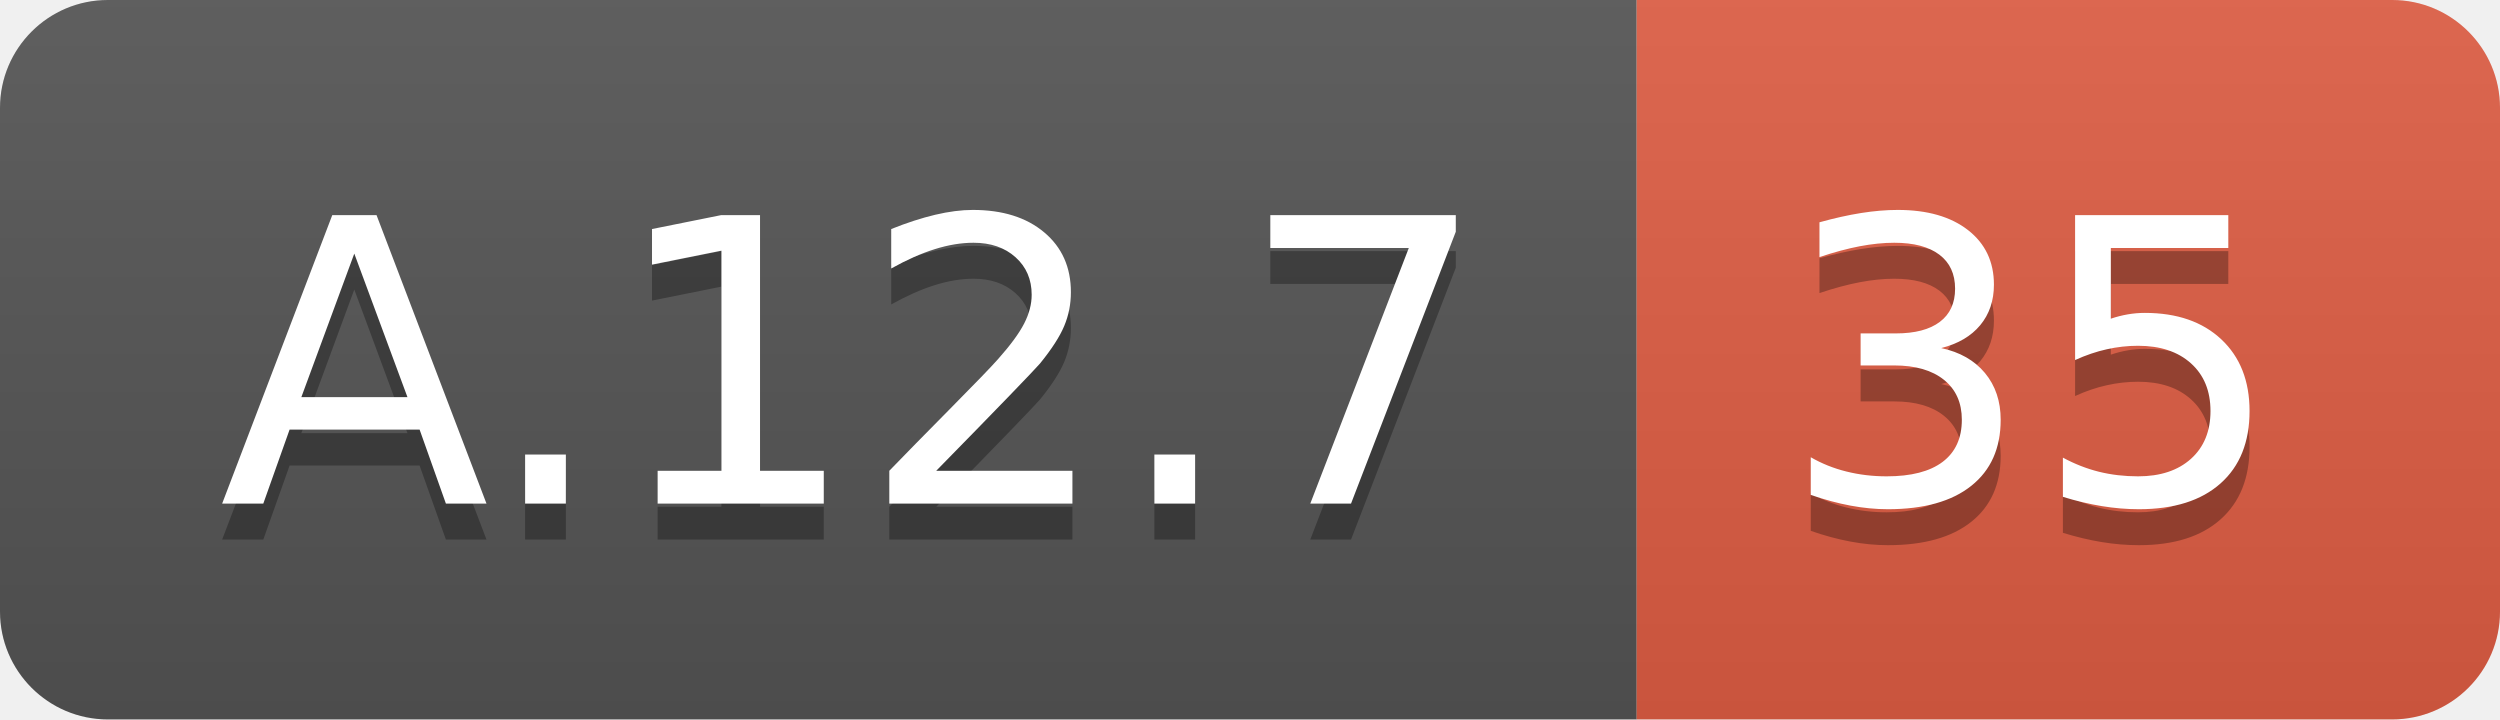
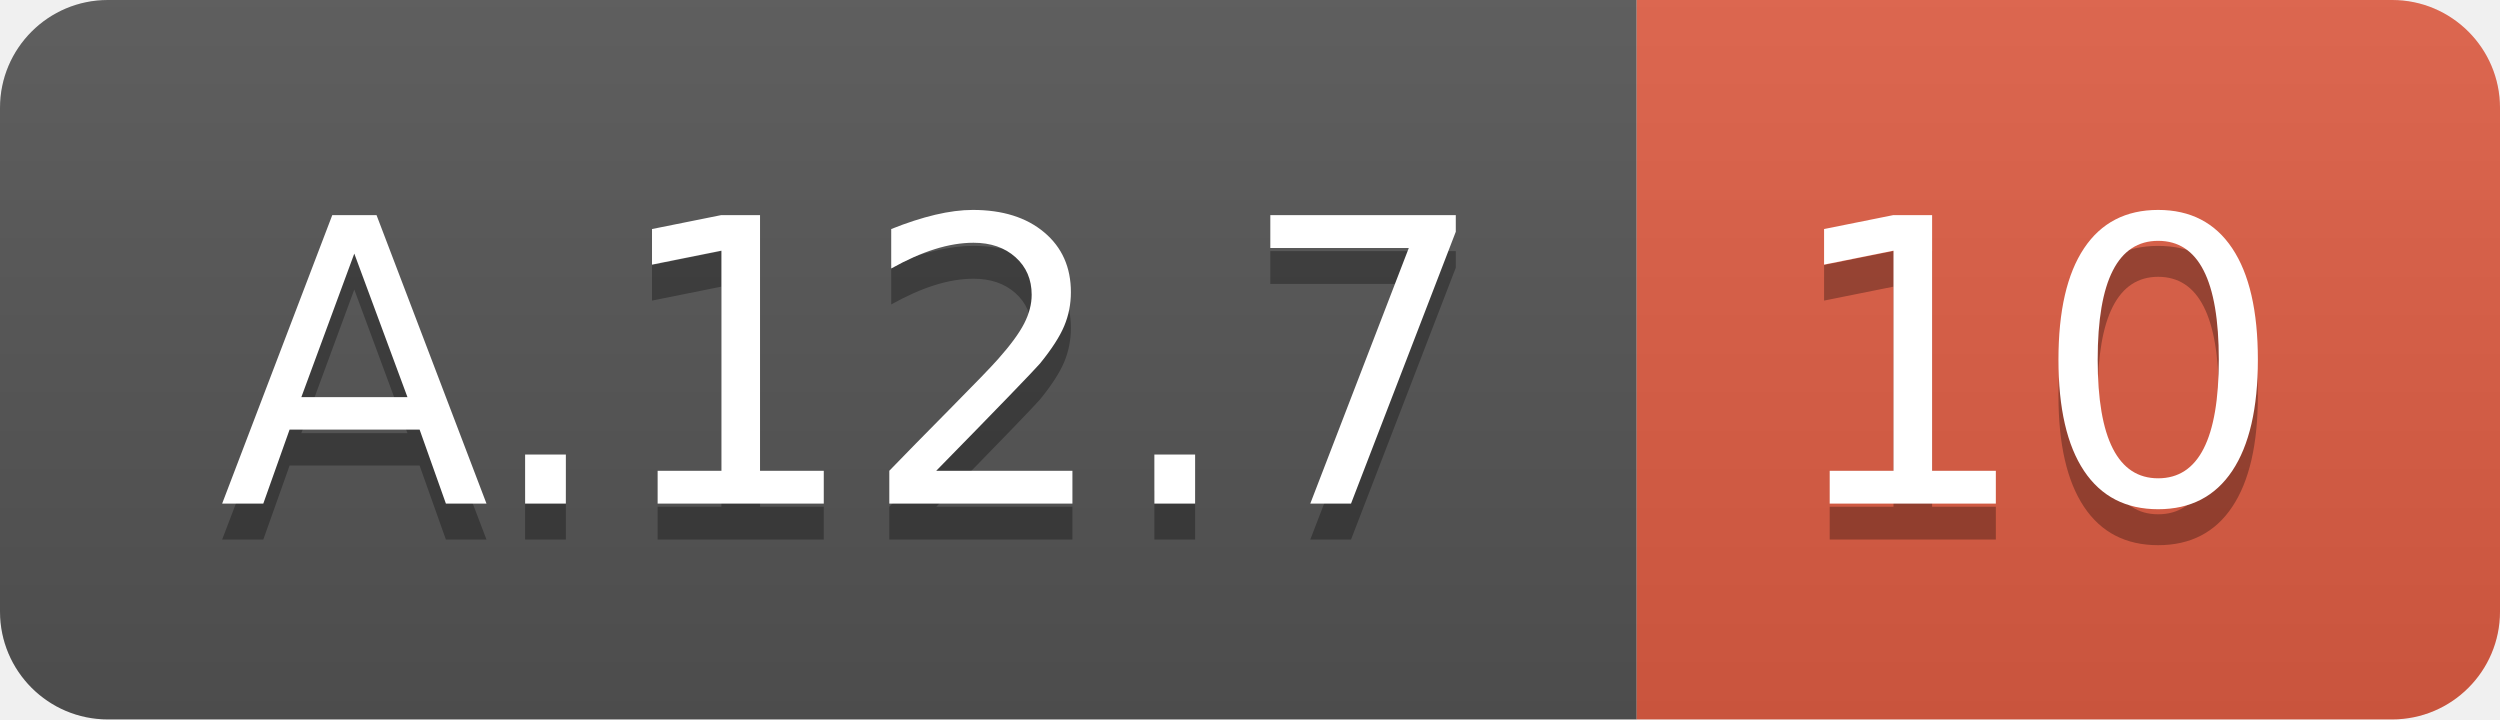
<svg xmlns="http://www.w3.org/2000/svg" width="69.5" height="20">
  <linearGradient id="smooth" x2="0" y2="100%">
    <stop offset="0" stop-color="#bbb" stop-opacity=".1" />
    <stop offset="1" stop-opacity=".1" />
  </linearGradient>
  <clipPath id="round">
    <rect width="69.5" height="20" rx="3" fill="#fff" />
  </clipPath>
  <g clip-path="url(#round)">
    <rect width="45.5" height="20" fill="#555" />
    <rect x="45.5" width="24.0" height="20" fill="#e05d44" />
    <rect width="69.5" height="20" fill="url(#smooth)" />
  </g>
  <g fill="#fff" text-anchor="middle" font-family="DejaVu Sans,Verdana,Geneva,sans-serif" font-size="110">
    <text x="237.5" y="150" fill="#010101" fill-opacity=".3" transform="scale(0.1)" textLength="355.0" lengthAdjust="spacing">A.12.7</text>
    <text x="237.5" y="140" transform="scale(0.1)" textLength="355.0" lengthAdjust="spacing">A.12.7</text>
-     <text x="565.0" y="150" fill="#010101" fill-opacity=".3" transform="scale(0.1)" textLength="140.0" lengthAdjust="spacing">35</text>
-     <text x="565.0" y="140" transform="scale(0.1)" textLength="140.0" lengthAdjust="spacing">35</text>
+     <text x="565.0" y="150" fill="#010101" fill-opacity=".3" transform="scale(0.1)" textLength="140.0" lengthAdjust="spacing">10</text>
+     <text x="565.0" y="140" transform="scale(0.1)" textLength="140.0" lengthAdjust="spacing">10</text>
  </g>
</svg>
